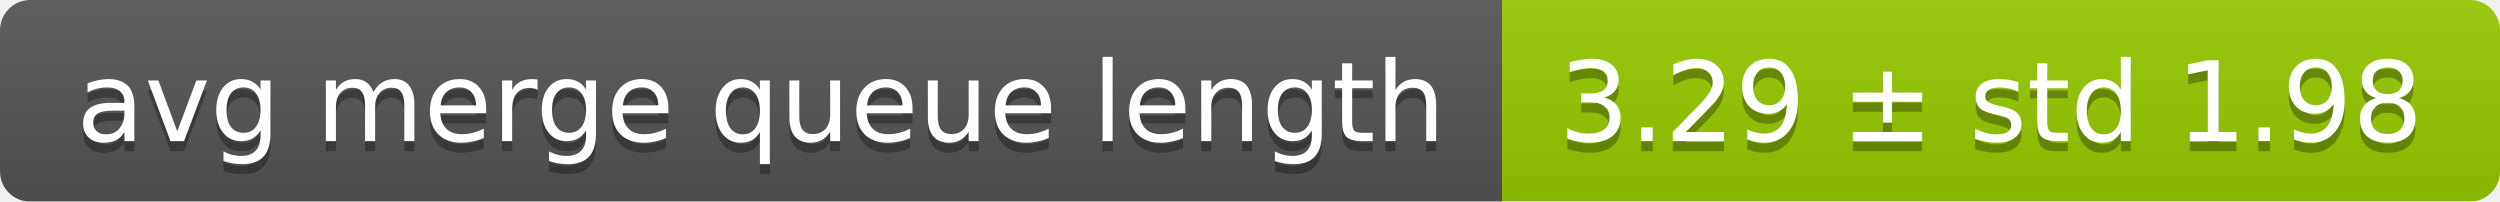
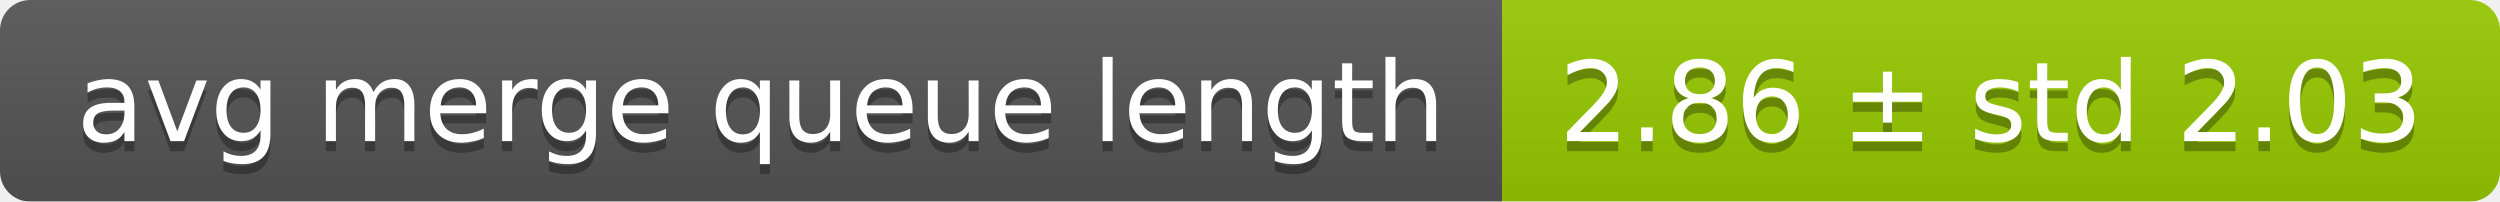
<svg xmlns="http://www.w3.org/2000/svg" width="248" height="20">
  <linearGradient id="smooth" x2="0" y2="100%">
    <stop offset="0" stop-color="#bbb" stop-opacity=".1" />
    <stop offset="1" stop-opacity=".1" />
  </linearGradient>
  <mask id="round">
    <rect width="248" height="20" rx="3" fill="#fff" />
  </mask>
  <g mask="url(#round)">
    <rect width="149" height="20" fill="#555" />
    <rect x="149" width="99" height="20" fill="#97ca00" />
    <rect width="248" height="20" fill="url(#smooth)" />
  </g>
  <g fill="#fff" text-anchor="middle" font-family="DejaVu Sans,Verdana,Geneva,sans-serif" font-size="11">
    <text x="75.5" y="15" fill="#010101" fill-opacity=".3">avg merge queue length</text>
    <text x="75.5" y="14">avg merge queue length</text>
-     <text x="197.5" y="15" fill="#010101" fill-opacity=".3">3.29 ± std 1.98</text>
-     <text x="197.5" y="14">3.29 ± std 1.98</text>
+     <text x="197.5" y="15" fill="#010101" fill-opacity=".3">2.86 ± std 2.03</text>
+     <text x="197.5" y="14">2.86 ± std 2.03</text>
  </g>
</svg>
